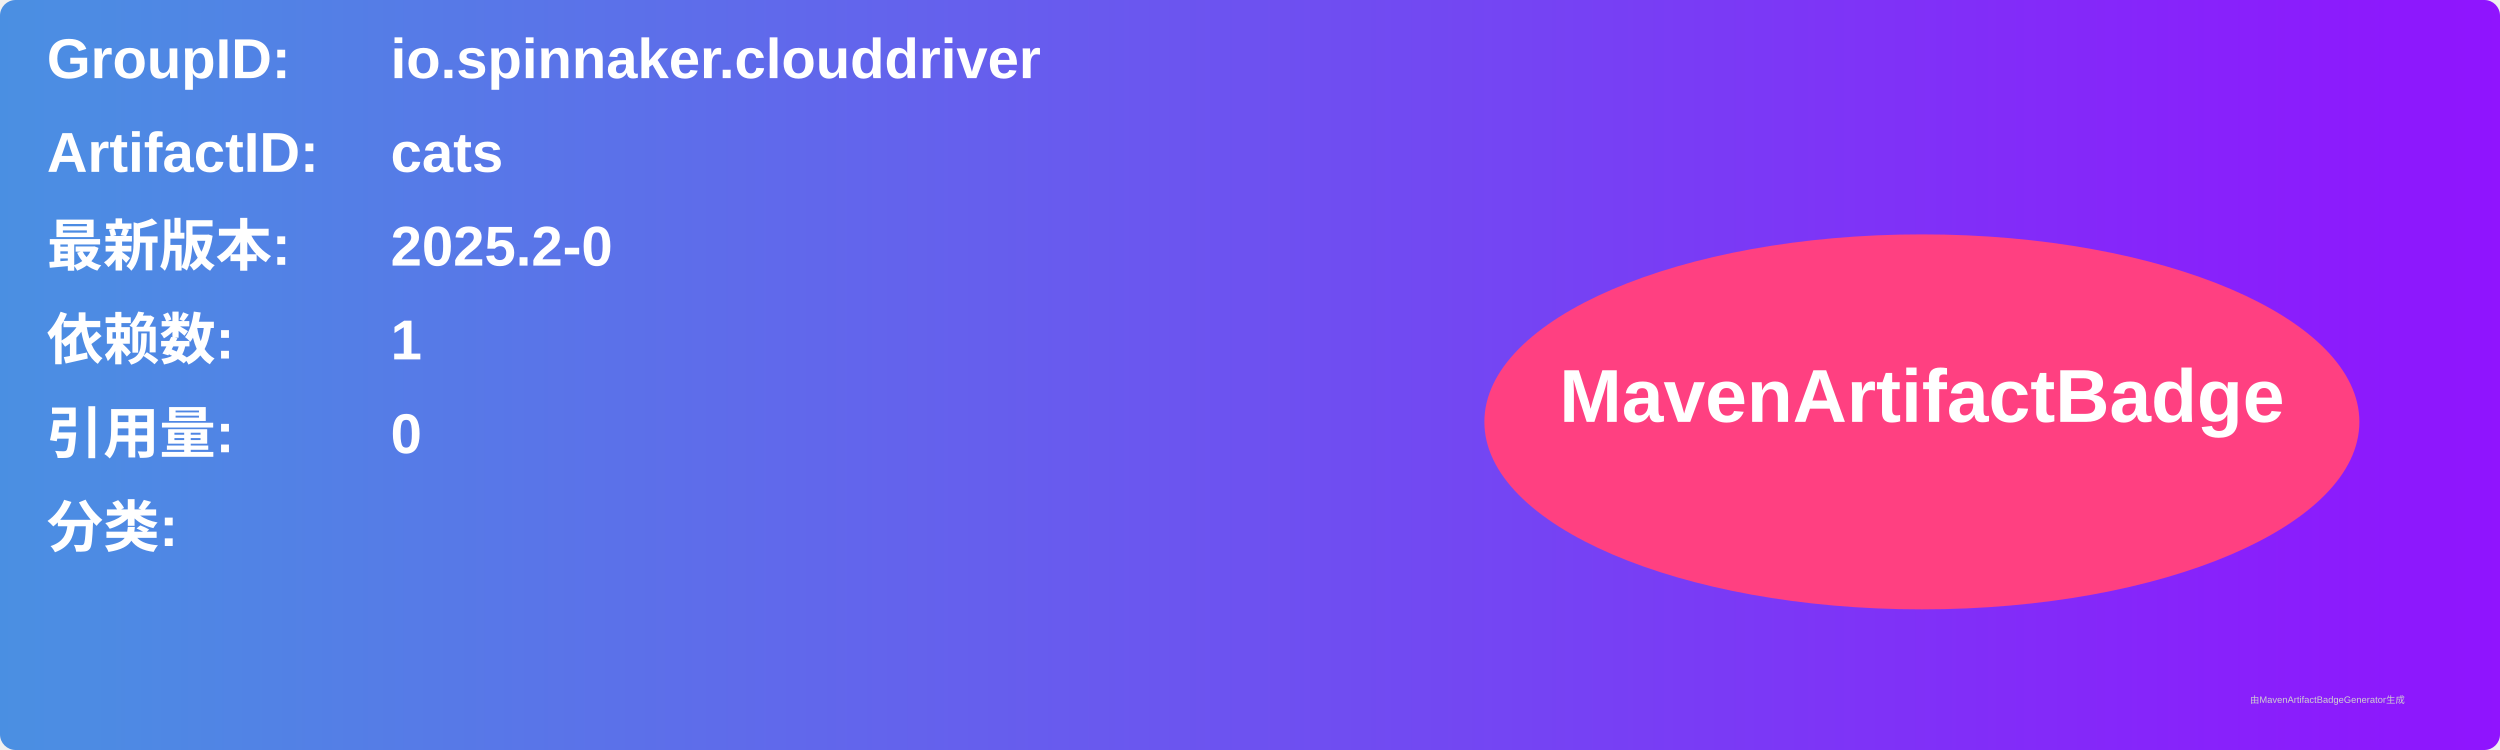
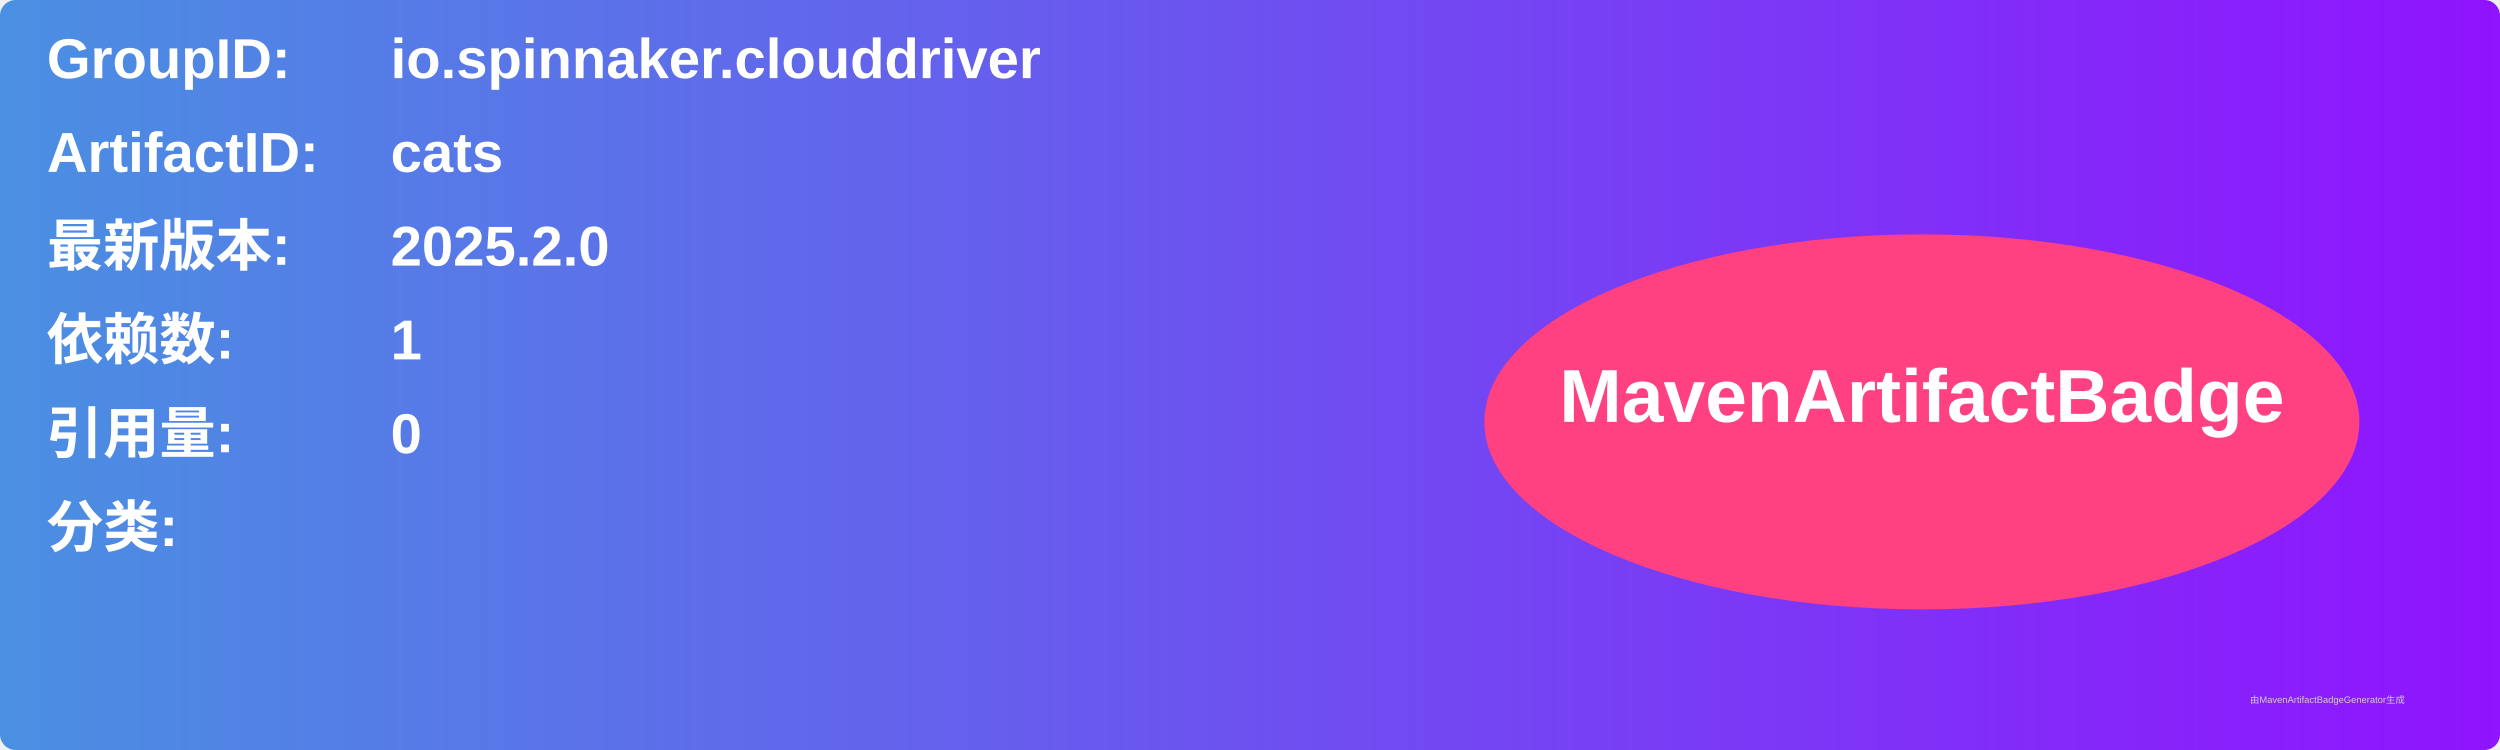
<svg xmlns="http://www.w3.org/2000/svg" width="800" height="240" viewBox="0 0 800 240">
  <linearGradient id="grad" x1="0%" y1="0%" x2="100%" y2="0%">
    <stop offset="0%" stop-color="#4a90e2" />
    <stop offset="100%" stop-color="#9013fe" />
  </linearGradient>
  <rect width="100%" height="100%" rx="5" ry="5" fill="url(#grad)" />
  <g transform="translate(15, 15)">
    <text x="0" y="10" font-family="Arial" font-size="18" fill="white" font-weight="bold" width="260">GroupID:</text>
    <text x="110" y="10" font-family="Arial" font-size="18" fill="white" font-weight="bold" width="460">io.spinnaker.clouddriver</text>
    <text x="0" y="40" font-family="Arial" font-size="18" fill="white" font-weight="bold" width="260">ArtifactID:</text>
    <text x="110" y="40" font-family="Arial" font-size="18" fill="white" font-weight="bold" width="460">cats</text>
    <text x="0" y="70" font-family="Arial" font-size="18" fill="white" font-weight="bold">最新版本:</text>
    <text x="110" y="70" font-family="Arial" font-size="18" fill="white" font-weight="bold">
-       <tspan font-weight="bold">2025.2-0</tspan>
+       <tspan font-weight="bold">2025.2.0</tspan>
    </text>
    <text x="0" y="100" font-family="Arial" font-size="18" fill="white" font-weight="bold">依赖数: </text>
    <text x="110" y="100" font-family="Arial" font-size="18" fill="white">
      <tspan font-weight="bold">1</tspan>
    </text>
    <text x="0" y="130" font-family="Arial" font-size="18" fill="white" font-weight="bold">引用量: </text>
    <text x="110" y="130" font-family="Arial" font-size="18" fill="white">
      <tspan font-weight="bold">0</tspan>
    </text>
    <text x="0" y="160" font-family="Arial" font-size="18" fill="white" font-weight="bold">分类:</text>
    <text x="10" y="190" font-family="Arial" font-size="10" fill="white">
      <tspan font-weight="bold" />
    </text>
    <ellipse cx="600" cy="120" rx="140" ry="60" fill="#ff4081" />
    <text x="600" y="120" text-anchor="middle" font-family="Arial" font-size="24" fill="white" font-weight="bold">MavenArtifactBadge</text>
  </g>
  <text x="720" y="225" font-family="Arial" font-size="3" fill="#d0d0d0">由MavenArtifactBadgeGenerator生成</text>
</svg>
